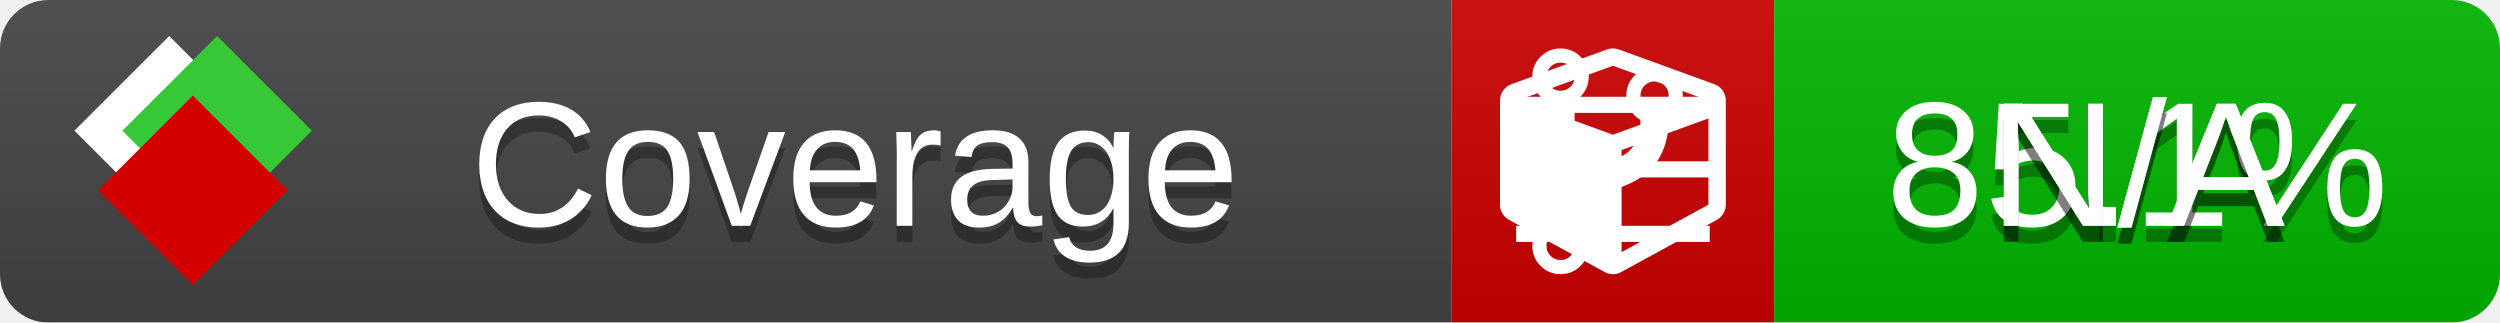
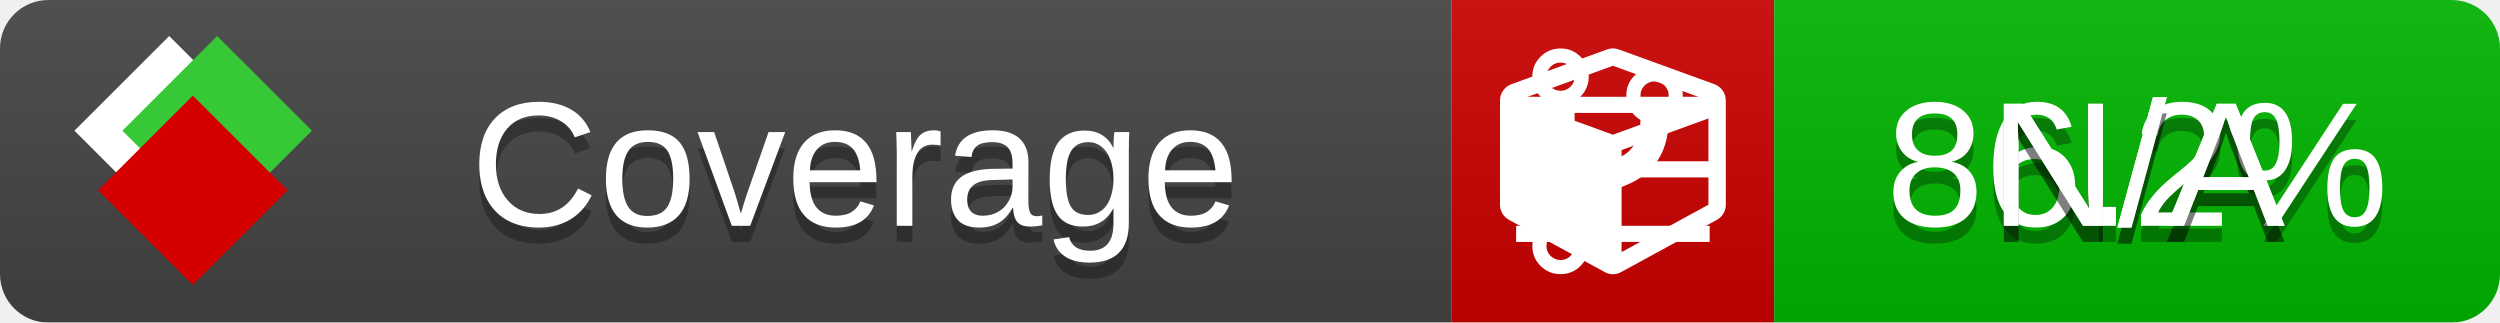
<svg xmlns="http://www.w3.org/2000/svg" xmlns:xlink="http://www.w3.org/1999/xlink" width="155" height="20">
  <style type="text/css">
          
            @keyframes fade1 {
                0% { visibility: visible; opacity: 1; }
               27% { visibility: visible; opacity: 1; }
               33% { visibility: hidden; opacity: 0; }
               60% { visibility: hidden; opacity: 0; }
               66% { visibility: hidden; opacity: 0; }
               93% { visibility: hidden; opacity: 0; }
              100% { visibility: visible; opacity: 1; }
            }
            @keyframes fade2 {
                0% { visibility: hidden; opacity: 0; }
               27% { visibility: hidden; opacity: 0; }
               33% { visibility: visible; opacity: 1; }
               60% { visibility: visible; opacity: 1; }
               66% { visibility: hidden; opacity: 0; }
               93% { visibility: hidden; opacity: 0; }
              100% { visibility: hidden; opacity: 0; }
            }
            @keyframes fade3 {
                0% { visibility: hidden; opacity: 0; }
               27% { visibility: hidden; opacity: 0; }
               33% { visibility: hidden; opacity: 0; }
               60% { visibility: hidden; opacity: 0; }
               66% { visibility: visible; opacity: 1; }
               93% { visibility: visible; opacity: 1; }
              100% { visibility: hidden; opacity: 0; }
            }
            .linecoverage {
                animation-duration: 15s;
                animation-name: fade1;
                animation-iteration-count: infinite;
            }
            .branchcoverage {
                animation-duration: 15s;
                animation-name: fade2;
                animation-iteration-count: infinite;
            }
            .methodcoverage {
                animation-duration: 15s;
                animation-name: fade3;
                animation-iteration-count: infinite;
            }
          
    </style>
  <defs>
    <linearGradient id="gradient" x2="0" y2="100%">
      <stop offset="0" stop-color="#bbb" stop-opacity=".1" />
      <stop offset="1" stop-opacity=".1" />
    </linearGradient>
    <linearGradient id="c">
      <stop offset="0" stop-color="#d40000" />
      <stop offset="1" stop-color="#ff2a2a" />
    </linearGradient>
    <linearGradient id="a">
      <stop offset="0" stop-color="#e0e0de" />
      <stop offset="1" stop-color="#fff" />
    </linearGradient>
    <linearGradient id="b">
      <stop offset="0" stop-color="#37c837" />
      <stop offset="1" stop-color="#217821" />
    </linearGradient>
    <linearGradient xlink:href="#a" id="e" x1="106.44" x2="69.96" y1="-11.96" y2="-46.84" gradientTransform="matrix(-.8426 -.00045 -.00045 -.8426 -94.27 -75.82)" gradientUnits="userSpaceOnUse" />
    <linearGradient xlink:href="#b" id="f" x1="56.19" x2="77.97" y1="-23.45" y2="10.62" gradientTransform="matrix(.8426 .00045 .00045 .8426 94.27 75.82)" gradientUnits="userSpaceOnUse" />
    <linearGradient xlink:href="#c" id="g" x1="79.98" x2="132.9" y1="10.79" y2="10.79" gradientTransform="matrix(.8426 .00045 .00045 .8426 94.27 75.82)" gradientUnits="userSpaceOnUse" />
    <mask id="mask">
      <rect width="155" height="20" rx="3" fill="#fff" />
    </mask>
    <g id="icon" transform="matrix(.04486 0 0 .04481 -.48 -.63)">
      <rect width="52.92" height="52.92" x="-109.72" y="-27.13" fill="url(#e)" transform="rotate(-135)" />
      <rect width="52.92" height="52.92" x="70.19" y="-39.18" fill="url(#f)" transform="rotate(45)" />
      <rect width="52.92" height="52.92" x="80.05" y="-15.74" fill="url(#g)" transform="rotate(45)" />
    </g>
  </defs>
  <g mask="url(#mask)">
    <rect x="0" y="0" width="90" height="20" fill="#444" />
    <rect x="90" y="0" width="20" height="20" fill="#c00" />
    <rect x="110" y="0" width="45" height="20" fill="#00B600" />
    <rect x="0" y="0" width="155" height="20" fill="url(#gradient)" />
  </g>
  <g>
    <path class="linecoverage" stroke="#fff" d="M94 6.5 h12 M94 10.5 h12 M94 14.5 h12" />
    <path class="branchcoverage" fill="#fff" d="m 97.628,15.247 q 0,-0.364 -0.255,-0.619 -0.255,-0.255 -0.619,-0.255 -0.364,0 -0.619,0.255 -0.255,0.255 -0.255,0.619 0,0.364 0.255,0.619 0.255,0.255 0.619,0.255 0.364,0 0.619,-0.255 0.255,-0.255 0.255,-0.619 z m 0,-10.493 q 0,-0.364 -0.255,-0.619 -0.255,-0.255 -0.619,-0.255 -0.364,0 -0.619,0.255 -0.255,0.255 -0.255,0.619 0,0.364 0.255,0.619 0.255,0.255 0.619,0.255 0.364,0 0.619,-0.255 0.255,-0.255 0.255,-0.619 z m 5.83,1.166 q 0,-0.364 -0.255,-0.619 -0.255,-0.255 -0.619,-0.255 -0.364,0 -0.619,0.255 -0.255,0.255 -0.255,0.619 0,0.364 0.255,0.619 0.255,0.255 0.619,0.255 0.364,0 0.619,-0.255 0.255,-0.255 0.255,-0.619 z m 0.874,0 q 0,0.474 -0.237,0.879 -0.237,0.405 -0.638,0.633 -0.018,2.614 -2.059,3.771 -0.619,0.346 -1.849,0.738 -1.166,0.364 -1.544,0.647 -0.378,0.282 -0.378,0.911 l 0,0.237 q 0.401,0.228 0.638,0.633 0.237,0.405 0.237,0.879 0,0.729 -0.51,1.239 -0.51,0.51 -1.239,0.51 -0.729,0 -1.239,-0.51 -0.51,-0.51 -0.51,-1.239 0,-0.474 0.237,-0.879 0.237,-0.405 0.638,-0.633 l 0,-7.469 q -0.401,-0.228 -0.638,-0.633 -0.237,-0.405 -0.237,-0.879 0,-0.729 0.51,-1.239 0.51,-0.51 1.239,-0.51 0.729,0 1.239,0.51 0.51,0.51 0.51,1.239 0,0.474 -0.237,0.879 -0.237,0.405 -0.638,0.633 l 0,4.527 q 0.492,-0.237 1.403,-0.519 0.501,-0.155 0.797,-0.269 0.296,-0.114 0.642,-0.282 0.346,-0.169 0.537,-0.36 0.191,-0.191 0.369,-0.465 0.178,-0.273 0.255,-0.633 0.077,-0.36 0.077,-0.833 -0.401,-0.228 -0.638,-0.633 -0.237,-0.405 -0.237,-0.879 0,-0.729 0.51,-1.239 0.51,-0.51 1.239,-0.51 0.729,0 1.239,0.51 0.51,0.51 0.51,1.239 z" />
    <path class="methodcoverage" fill="#fff" d="m 100.538,15.629 5.385,-2.936 v -5.351 l -5.385,1.96 z M 100,8.351 105.873,6.214 100,4.077 94.127,6.214 Z m 7,-2.12 v 6.462 q 0,0.294 -0.151,0.547 -0.151,0.252 -0.412,0.395 l -5.923,3.231 q -0.236,0.135 -0.513,0.135 -0.278,0 -0.513,-0.135 l -5.923,-3.231 Q 93.303,13.492 93.151,13.239 93,12.987 93,12.692 v -6.462 q 0,-0.337 0.194,-0.614 0.194,-0.278 0.513,-0.395 l 5.923,-2.154 q 0.185,-0.067 0.37,-0.067 0.185,0 0.37,0.067 l 5.923,2.154 q 0.32,0.118 0.513,0.395 Q 107,5.894 107,6.231 Z" />
  </g>
  <g fill="#fff" text-anchor="middle" font-family="Verdana,Arial,Geneva,sans-serif" font-size="11">
    <a xlink:href="https://github.com/danielpalme/ReportGenerator" target="_top">
      <use xlink:href="#icon" transform="translate(3,1) scale(3.5)" />
    </a>
    <text x="53" y="15" fill="#010101" fill-opacity=".3">Coverage</text>
    <text x="53" y="14" fill="#fff">Coverage</text>
-     <text class="linecoverage" x="132.5" y="15" fill="#010101" fill-opacity=".3">85.1%</text>
-     <text class="linecoverage" x="132.5" y="14">85.1%</text>
+     <text class="linecoverage" x="132.5" y="15" fill="#010101" fill-opacity=".3">86.2%</text>
+     <text class="linecoverage" x="132.5" y="14">86.2%</text>
    <text class="branchcoverage" x="132.5" y="15" fill="#010101" fill-opacity=".3">N/A</text>
    <text class="branchcoverage" x="132.5" y="14">N/A</text>
    <text class="methodcoverage" x="132.5" y="15" fill="#010101" fill-opacity=".3">N/A</text>
    <text class="methodcoverage" x="132.5" y="14">N/A</text>
  </g>
  <g>
    <rect class="linecoverage" x="90" y="0" width="65" height="20" fill-opacity="0" />
    <rect class="branchcoverage" x="90" y="0" width="65" height="20" fill-opacity="0" />
    <rect class="methodcoverage" x="90" y="0" width="65" height="20" fill-opacity="0" />
  </g>
</svg>
